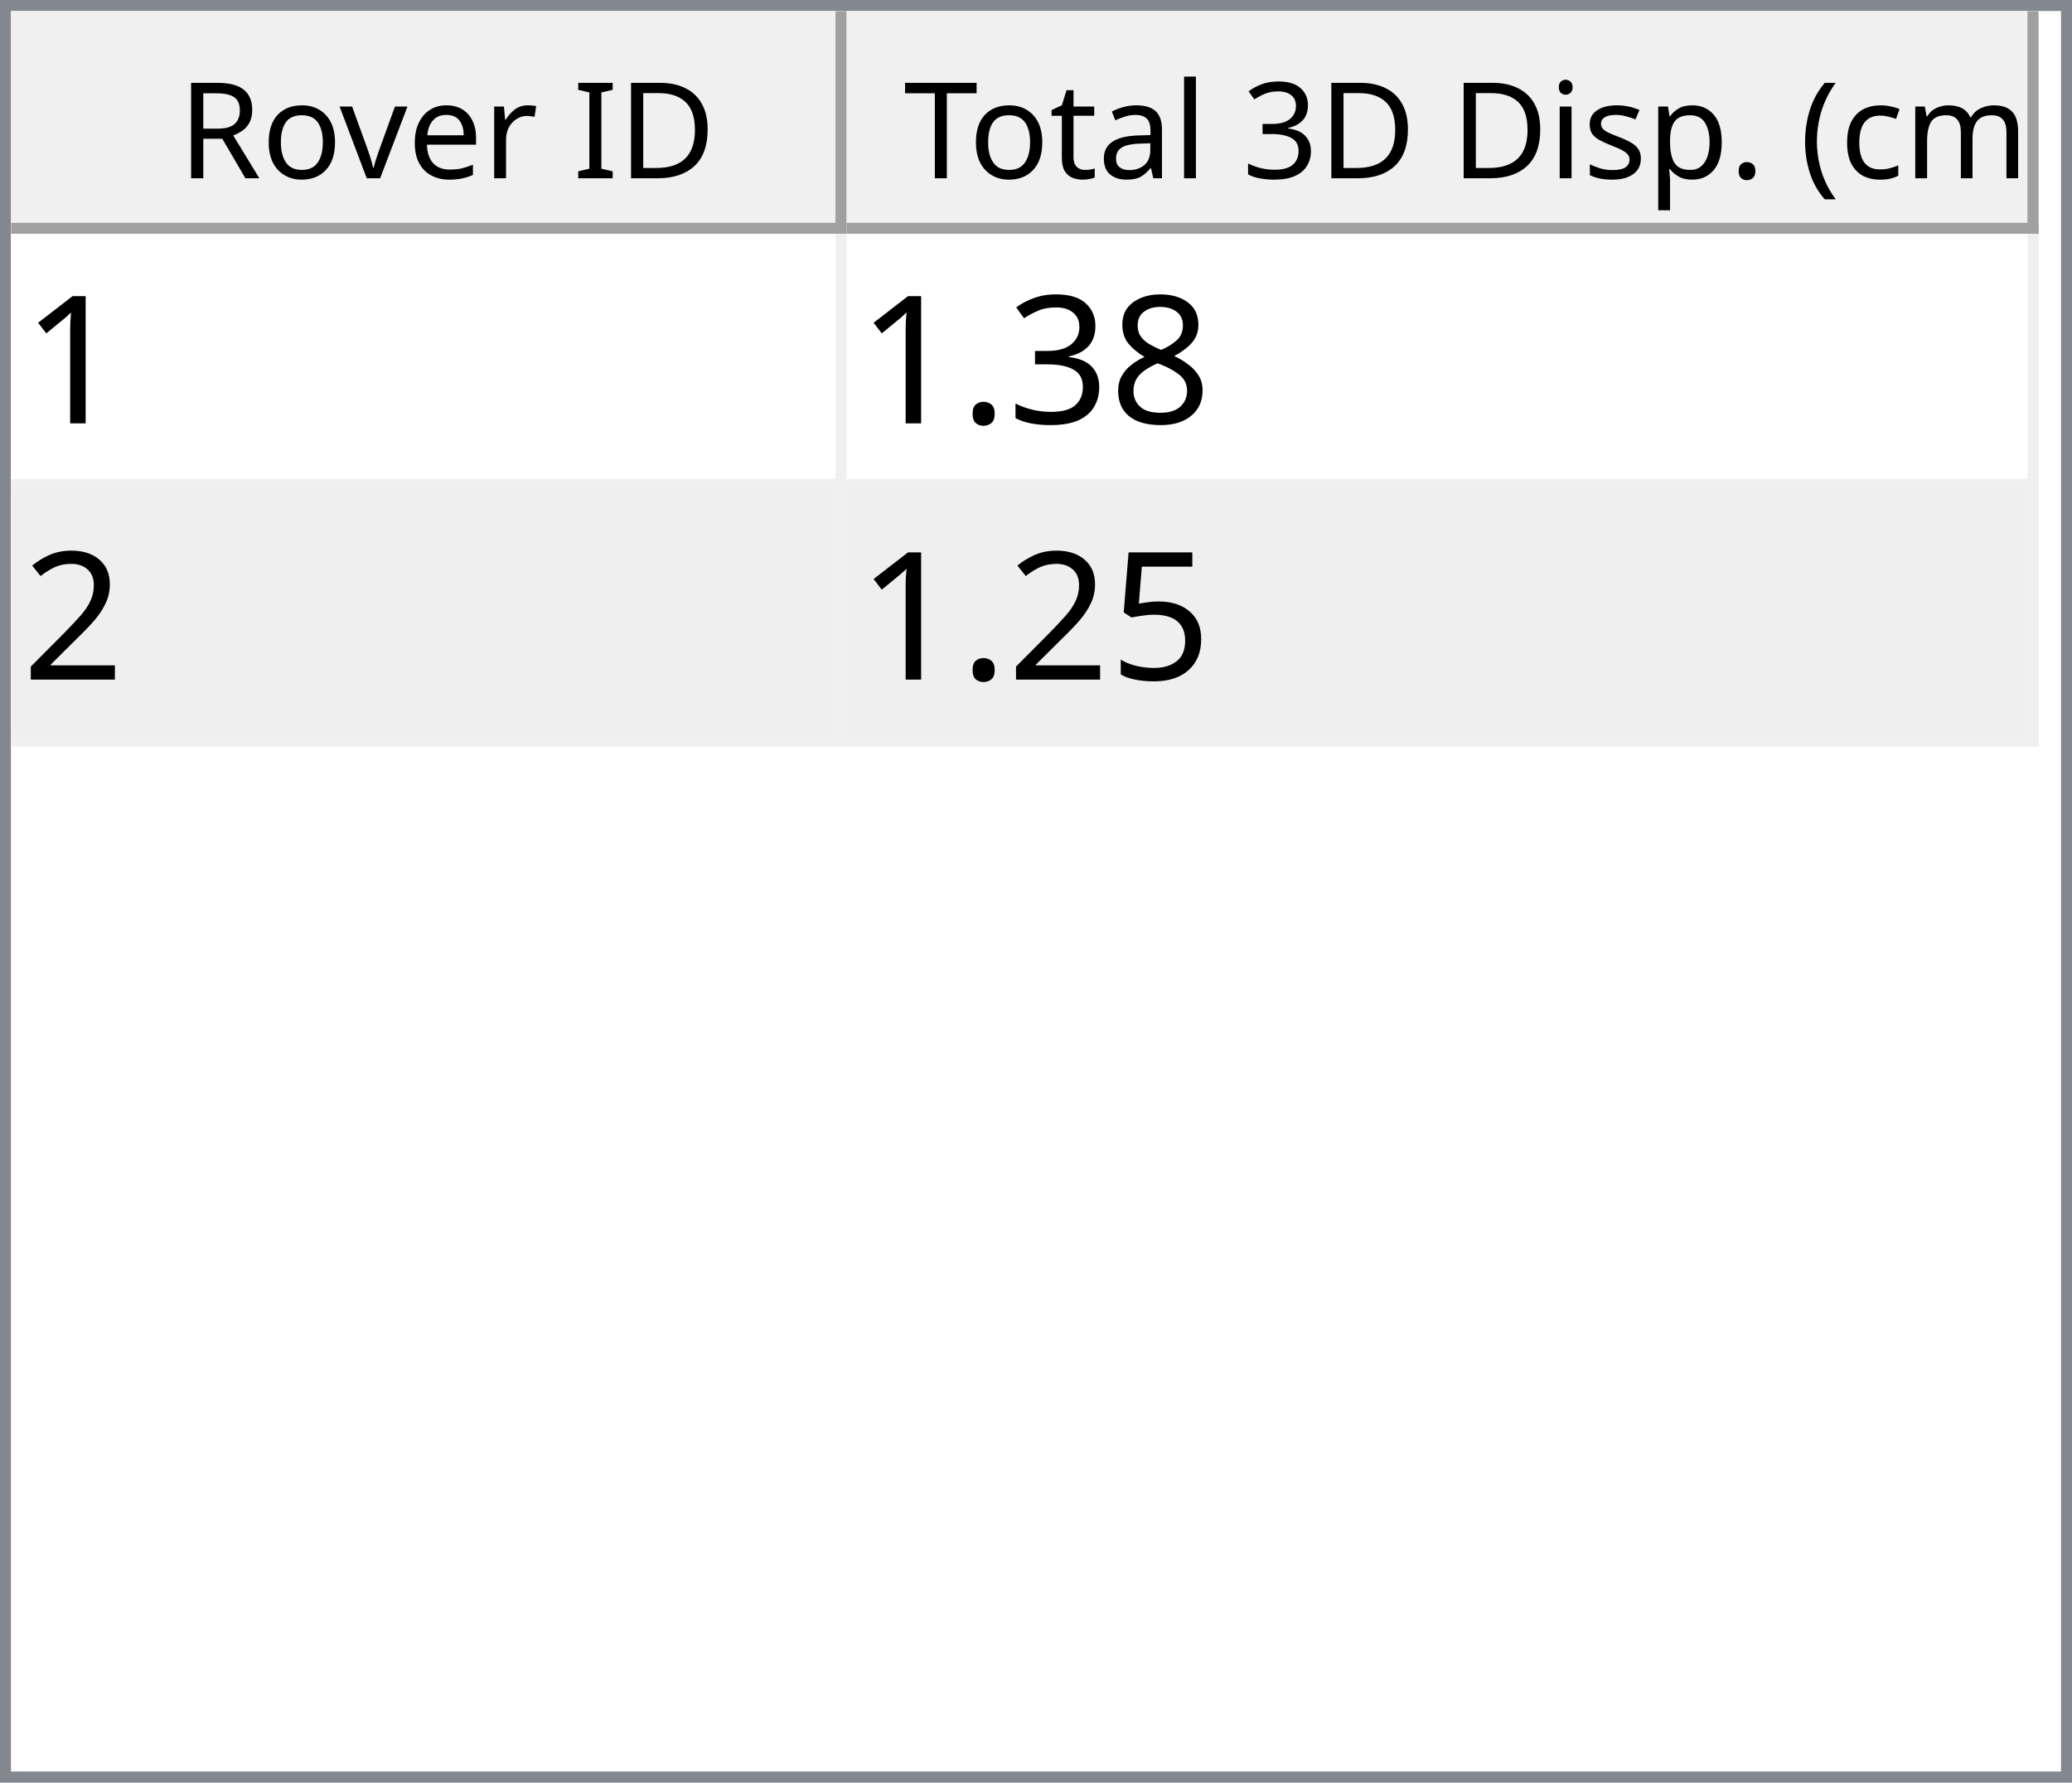
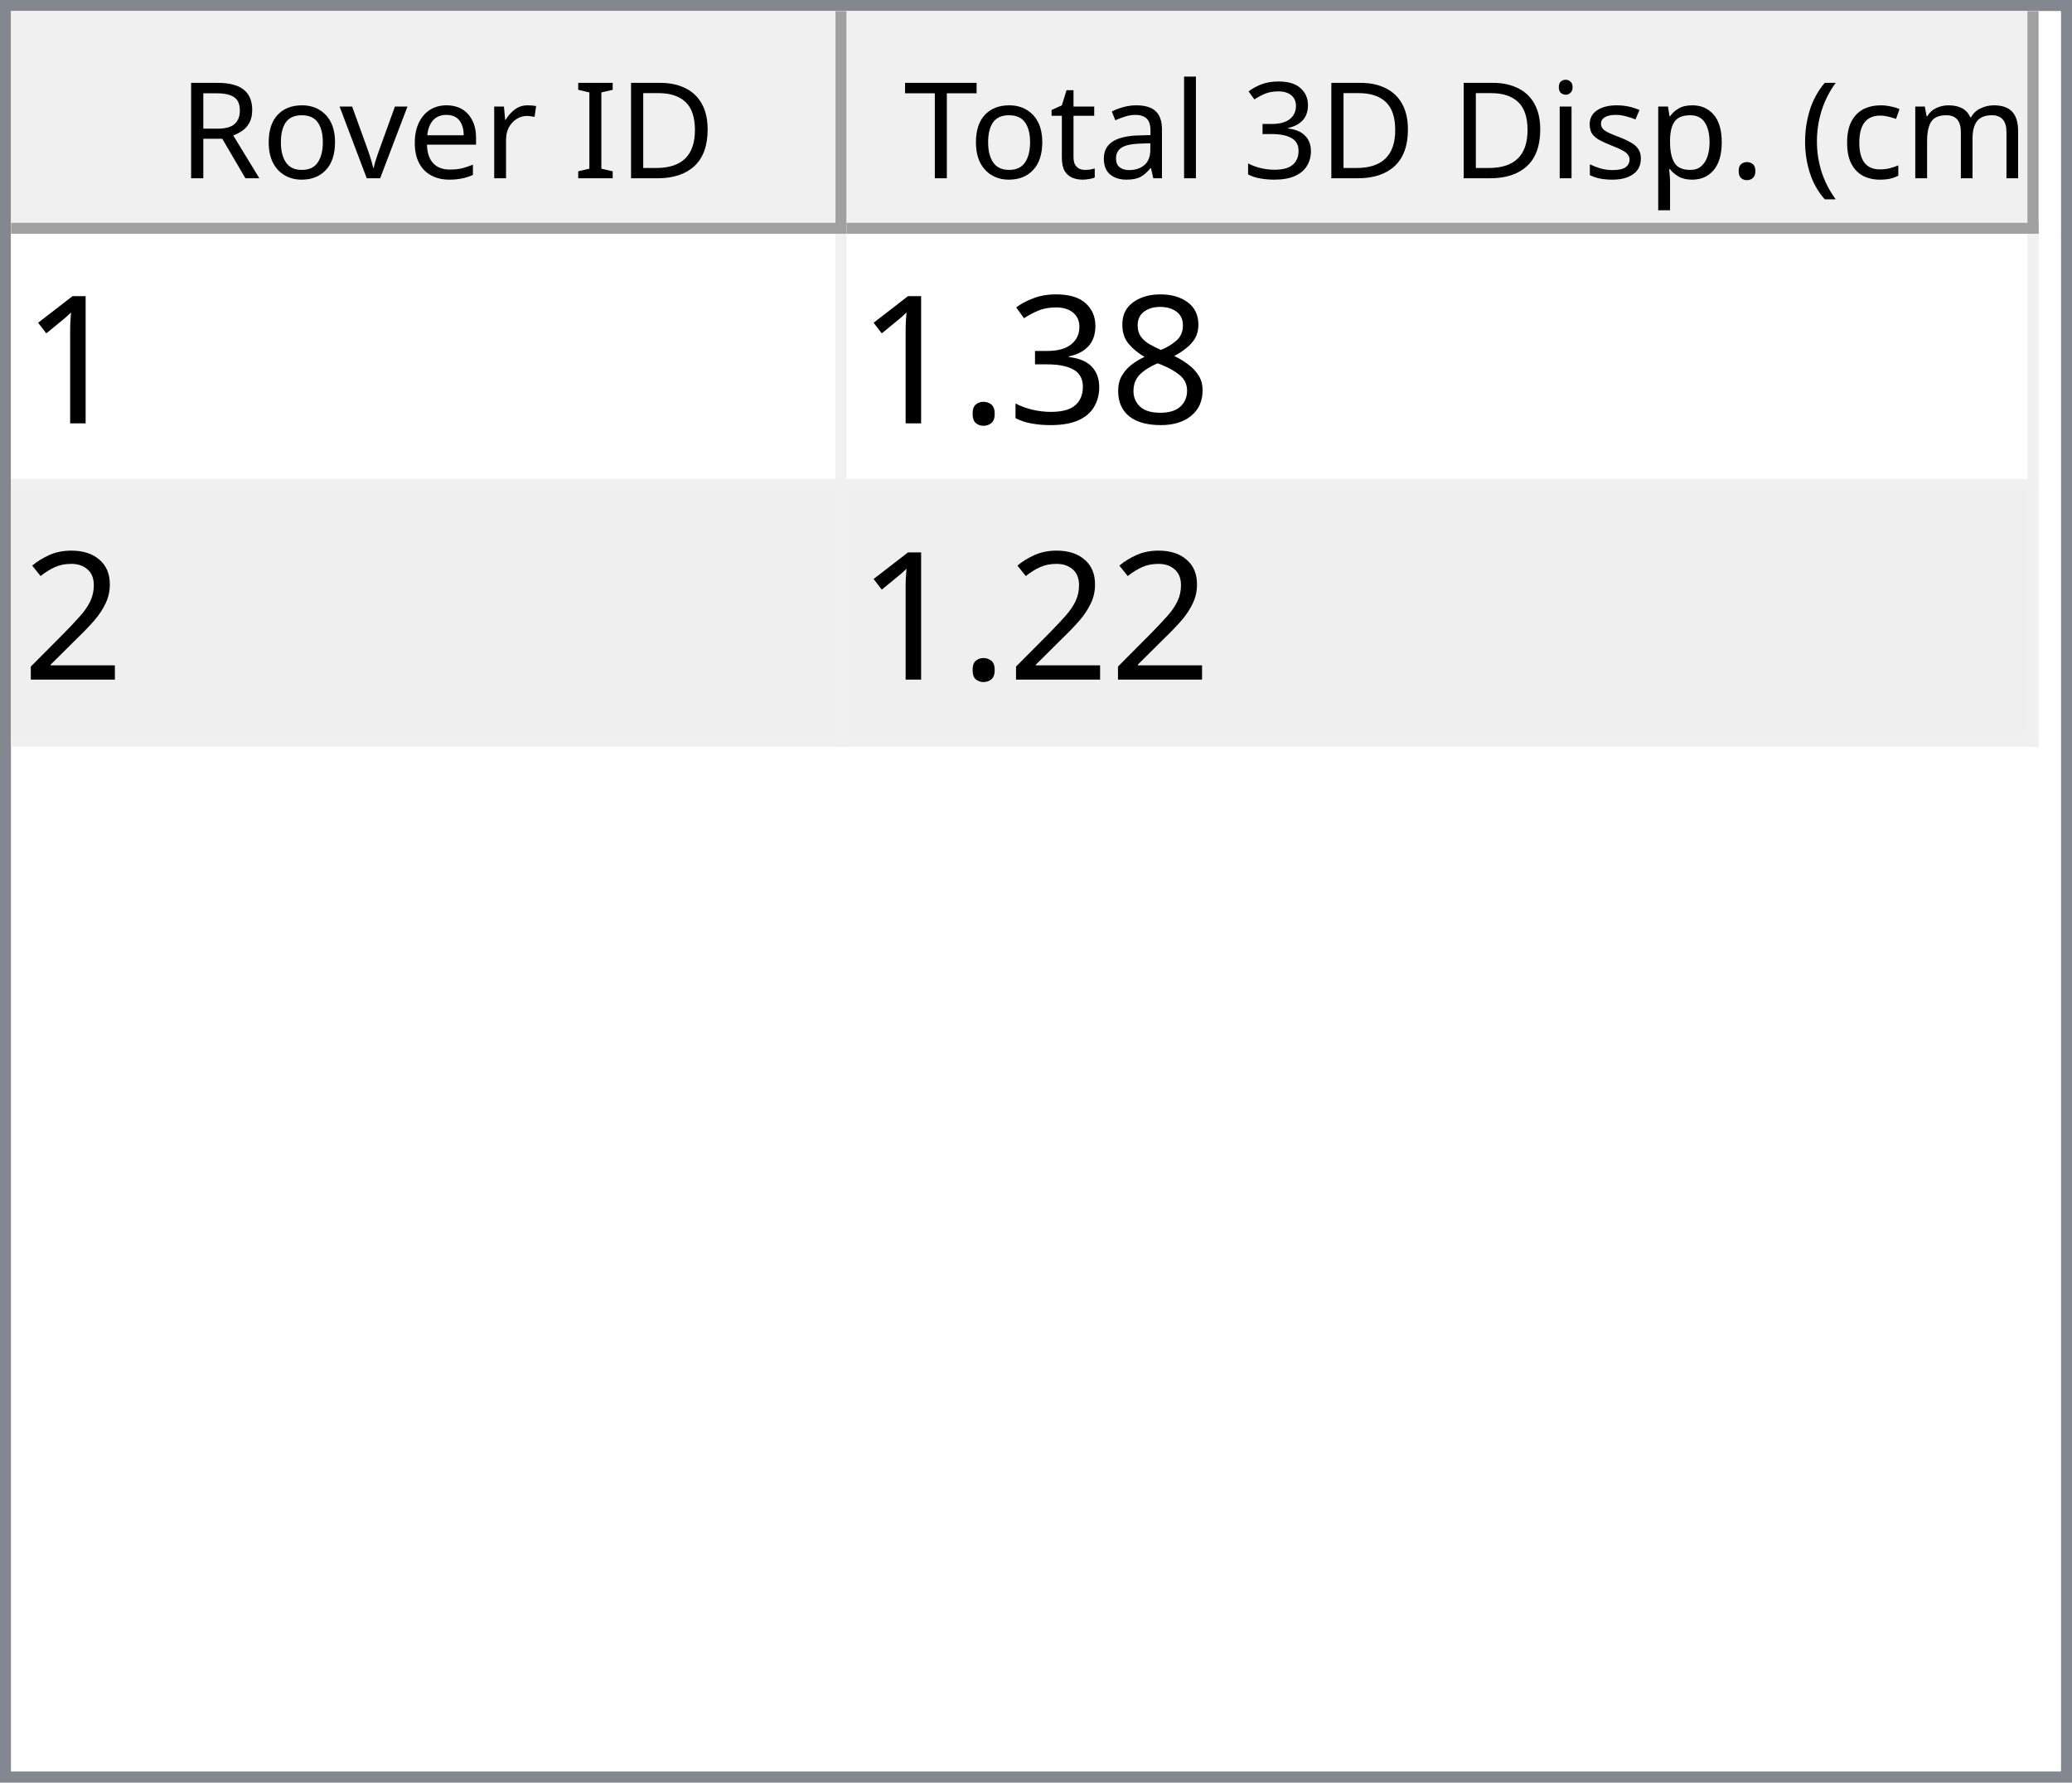
<svg xmlns="http://www.w3.org/2000/svg" style="fill-opacity:1; color-rendering:auto; color-interpolation:auto; text-rendering:auto; stroke:black; stroke-linecap:square; stroke-miterlimit:10; shape-rendering:auto; stroke-opacity:1; fill:black; stroke-dasharray:none; font-weight:normal; stroke-width:1; font-family:'Dialog'; font-style:normal; stroke-linejoin:miter; font-size:12px; stroke-dashoffset:0; image-rendering:auto;" width="186" height="160">
  <defs id="genericDefs" />
  <g>
    <defs id="defs1">
      <clipPath clipPathUnits="userSpaceOnUse" id="clipPath1">
        <path d="M0 0 L186 0 L186 160 L0 160 L0 0 Z" />
      </clipPath>
      <clipPath clipPathUnits="userSpaceOnUse" id="clipPath2">
        <path d="M0 0 L0 160 L186 160 L186 0 Z" />
      </clipPath>
      <clipPath clipPathUnits="userSpaceOnUse" id="clipPath3">
        <path d="M0 0 L0 20 L184 20 L184 0 Z" />
      </clipPath>
      <clipPath clipPathUnits="userSpaceOnUse" id="clipPath4">
        <path d="M0 0 L0 20 L75 20 L75 0 Z" />
      </clipPath>
      <clipPath clipPathUnits="userSpaceOnUse" id="clipPath5">
        <path d="M1 1 L1 19 L74 19 L74 1 Z" />
      </clipPath>
      <clipPath clipPathUnits="userSpaceOnUse" id="clipPath6">
        <path d="M0 0 L0 18 L73 18 L73 0 Z" />
      </clipPath>
      <clipPath clipPathUnits="userSpaceOnUse" id="clipPath7">
        <path d="M-0.5 -0.5 L-0.5 19.5 L74.5 19.5 L74.5 -0.5 Z" />
      </clipPath>
      <clipPath clipPathUnits="userSpaceOnUse" id="clipPath8">
        <path d="M0 0 L0 20 L107 20 L107 0 Z" />
      </clipPath>
      <clipPath clipPathUnits="userSpaceOnUse" id="clipPath9">
        <path d="M1 1 L1 19 L106 19 L106 1 Z" />
      </clipPath>
      <clipPath clipPathUnits="userSpaceOnUse" id="clipPath10">
        <path d="M0 0 L0 18 L105 18 L105 0 Z" />
      </clipPath>
      <clipPath clipPathUnits="userSpaceOnUse" id="clipPath11">
        <path d="M-0.5 -0.5 L-0.5 19.5 L106.5 19.5 L106.5 -0.5 Z" />
      </clipPath>
      <clipPath clipPathUnits="userSpaceOnUse" id="clipPath12">
        <path d="M0 0 L0 138 L184 138 L184 0 Z" />
      </clipPath>
      <clipPath clipPathUnits="userSpaceOnUse" id="clipPath13">
        <path d="M0 0 L0 46 L182 46 L182 0 Z" />
      </clipPath>
      <clipPath clipPathUnits="userSpaceOnUse" id="clipPath14">
        <path d="M-0.5 -0.5 L-0.5 45.5 L181.5 45.5 L181.5 -0.5 Z" />
      </clipPath>
      <clipPath clipPathUnits="userSpaceOnUse" id="clipPath15">
        <path d="M0 0 L0 22 L74 22 L74 0 Z" />
      </clipPath>
      <clipPath clipPathUnits="userSpaceOnUse" id="clipPath16">
        <path d="M0 0 L0 22 L106 22 L106 0 Z" />
      </clipPath>
      <font horiz-adv-x="64.551" id="font1">
        <font-face ascent="107.91" descent="25.098" units-per-em="100" style="font-style:normal; font-family:Segoe UI; font-weight:normal;" />
        <missing-glyph horiz-adv-x="64.551" d="M8.109 0 L8.109 68.266 L56.453 68.266 L56.453 0 L8.109 0 ZM15.328 7.234 L49.219 7.234 L49.219 61.031 L15.328 61.031 L15.328 7.234 Z" />
        <glyph unicode="D" horiz-adv-x="70.117" d="M9.188 0 L9.188 70.016 L28.516 70.016 Q65.531 70.016 65.531 35.891 Q65.531 19.672 55.25 9.836 Q44.969 0 27.734 0 L9.188 0 ZM17.391 62.594 L17.391 7.422 L27.828 7.422 Q41.609 7.422 49.273 14.797 Q56.938 22.172 56.938 35.688 Q56.938 62.594 28.328 62.594 L17.391 62.594 Z" />
        <glyph unicode="I" horiz-adv-x="26.611" d="M17.391 0 L9.188 0 L9.188 70.016 L17.391 70.016 L17.391 0 Z" />
        <glyph unicode=" " horiz-adv-x="27.393" d="" />
        <glyph unicode="r" horiz-adv-x="34.766" d="M34.188 41.891 Q32.078 43.5 28.125 43.5 Q23 43.5 19.555 38.672 Q16.109 33.844 16.109 25.484 L16.109 0 L8.109 0 L8.109 50 L16.109 50 L16.109 39.703 L16.312 39.703 Q18.016 44.969 21.531 47.922 Q25.047 50.875 29.391 50.875 Q32.516 50.875 34.188 50.203 L34.188 41.891 Z" />
        <glyph unicode="e" horiz-adv-x="52.295" d="M48.297 23 L12.984 23 Q13.188 14.656 17.484 10.109 Q21.781 5.562 29.297 5.562 Q37.75 5.562 44.828 11.141 L44.828 3.609 Q38.234 -1.172 27.391 -1.172 Q16.797 -1.172 10.742 5.641 Q4.688 12.453 4.688 24.812 Q4.688 36.469 11.305 43.82 Q17.922 51.172 27.734 51.172 Q37.547 51.172 42.922 44.828 Q48.297 38.484 48.297 27.203 L48.297 23 ZM40.094 29.781 Q40.047 36.719 36.75 40.578 Q33.453 44.438 27.594 44.438 Q21.922 44.438 17.969 40.383 Q14.016 36.328 13.094 29.781 L40.094 29.781 Z" />
        <glyph unicode="v" horiz-adv-x="47.9" d="M47.406 50 L27.484 0 L19.625 0 L0.688 50 L9.469 50 L22.172 13.672 Q23.578 9.672 23.922 6.688 L24.125 6.688 Q24.609 10.453 25.688 13.484 L38.969 50 L47.406 50 Z" />
        <glyph unicode="o" horiz-adv-x="58.594" d="M29 -1.172 Q17.922 -1.172 11.305 5.836 Q4.688 12.844 4.688 24.422 Q4.688 37.016 11.57 44.094 Q18.453 51.172 30.172 51.172 Q41.359 51.172 47.633 44.289 Q53.906 37.406 53.906 25.203 Q53.906 13.234 47.141 6.031 Q40.375 -1.172 29 -1.172 ZM29.594 44.438 Q21.875 44.438 17.383 39.188 Q12.891 33.938 12.891 24.703 Q12.891 15.828 17.43 10.695 Q21.969 5.562 29.594 5.562 Q37.359 5.562 41.531 10.594 Q45.703 15.625 45.703 24.906 Q45.703 34.281 41.531 39.359 Q37.359 44.438 29.594 44.438 Z" />
        <glyph unicode="R" horiz-adv-x="59.814" d="M59.375 0 L49.609 0 L37.891 19.625 Q36.281 22.359 34.766 24.289 Q33.25 26.219 31.664 27.438 Q30.078 28.656 28.25 29.219 Q26.422 29.781 24.125 29.781 L17.391 29.781 L17.391 0 L9.188 0 L9.188 70.016 L30.078 70.016 Q34.672 70.016 38.555 68.867 Q42.438 67.719 45.289 65.375 Q48.141 63.031 49.758 59.547 Q51.375 56.062 51.375 51.375 Q51.375 47.703 50.273 44.656 Q49.172 41.609 47.148 39.211 Q45.125 36.812 42.266 35.133 Q39.406 33.453 35.844 32.516 L35.844 32.328 Q37.594 31.547 38.891 30.547 Q40.188 29.547 41.359 28.18 Q42.531 26.812 43.68 25.078 Q44.828 23.344 46.234 21.047 L59.375 0 ZM17.391 62.594 L17.391 37.203 L28.516 37.203 Q31.594 37.203 34.203 38.133 Q36.812 39.062 38.719 40.797 Q40.625 42.531 41.703 45.047 Q42.781 47.562 42.781 50.688 Q42.781 56.297 39.141 59.445 Q35.5 62.594 28.609 62.594 L17.391 62.594 Z" />
        <glyph unicode=")" horiz-adv-x="30.176" d="M8.297 -15.922 L1.172 -15.922 Q16.406 2.344 16.406 26.812 Q16.406 51.469 1.078 70.016 L8.297 70.016 Q23.531 52.156 23.531 26.703 Q23.531 1.375 8.297 -15.922 Z" />
        <glyph unicode="m" horiz-adv-x="86.133" d="M79.109 0 L71.094 0 L71.094 28.719 Q71.094 37.016 68.531 40.727 Q65.969 44.438 59.906 44.438 Q54.781 44.438 51.195 39.75 Q47.609 35.062 47.609 28.516 L47.609 0 L39.594 0 L39.594 29.688 Q39.594 44.438 28.219 44.438 Q22.953 44.438 19.531 40.016 Q16.109 35.594 16.109 28.516 L16.109 0 L8.109 0 L8.109 50 L16.109 50 L16.109 42.094 L16.312 42.094 Q21.625 51.172 31.844 51.172 Q36.969 51.172 40.773 48.312 Q44.578 45.453 46 40.828 Q51.562 51.172 62.594 51.172 Q79.109 51.172 79.109 30.812 L79.109 0 Z" />
        <glyph unicode="c" horiz-adv-x="46.191" d="M42.188 2.297 Q36.422 -1.172 28.516 -1.172 Q17.828 -1.172 11.258 5.789 Q4.688 12.75 4.688 23.828 Q4.688 36.188 11.766 43.68 Q18.844 51.172 30.672 51.172 Q37.25 51.172 42.281 48.734 L42.281 40.531 Q36.719 44.438 30.375 44.438 Q22.703 44.438 17.797 38.945 Q12.891 33.453 12.891 24.516 Q12.891 15.719 17.508 10.641 Q22.125 5.562 29.891 5.562 Q36.422 5.562 42.188 9.906 L42.188 2.297 Z" />
        <glyph unicode="(" horiz-adv-x="30.176" d="M29.109 -15.922 L21.969 -15.922 Q6.844 1.375 6.844 26.703 Q6.844 52.156 21.969 70.016 L29.203 70.016 Q13.875 51.469 13.875 26.812 Q13.875 2.344 29.109 -15.922 Z" />
        <glyph unicode="." horiz-adv-x="21.68" d="M10.891 -1.078 Q8.641 -1.078 7.055 0.539 Q5.469 2.156 5.469 4.391 Q5.469 6.641 7.055 8.273 Q8.641 9.906 10.891 9.906 Q13.188 9.906 14.797 8.273 Q16.406 6.641 16.406 4.391 Q16.406 2.156 14.797 0.539 Q13.188 -1.078 10.891 -1.078 Z" />
        <glyph unicode="p" horiz-adv-x="58.789" d="M16.312 7.234 L16.109 7.234 L16.109 -23 L8.109 -23 L8.109 50 L16.109 50 L16.109 41.219 L16.312 41.219 Q22.219 51.172 33.594 51.172 Q43.266 51.172 48.688 44.461 Q54.109 37.75 54.109 26.469 Q54.109 13.922 48 6.375 Q41.891 -1.172 31.297 -1.172 Q21.578 -1.172 16.312 7.234 ZM16.109 27.391 L16.109 20.406 Q16.109 14.203 20.141 9.883 Q24.172 5.562 30.375 5.562 Q37.641 5.562 41.773 11.133 Q45.906 16.703 45.906 26.609 Q45.906 34.969 42.047 39.703 Q38.188 44.438 31.594 44.438 Q24.609 44.438 20.359 39.578 Q16.109 34.719 16.109 27.391 Z" />
        <glyph unicode="s" horiz-adv-x="42.432" d="M5.078 1.812 L5.078 10.406 Q11.625 5.562 19.484 5.562 Q30.031 5.562 30.031 12.594 Q30.031 14.594 29.125 15.992 Q28.219 17.391 26.68 18.461 Q25.141 19.531 23.07 20.383 Q21 21.234 18.609 22.172 Q15.281 23.484 12.766 24.828 Q10.25 26.172 8.57 27.859 Q6.891 29.547 6.031 31.695 Q5.172 33.844 5.172 36.719 Q5.172 40.234 6.789 42.945 Q8.406 45.656 11.086 47.484 Q13.766 49.312 17.211 50.242 Q20.656 51.172 24.312 51.172 Q30.812 51.172 35.938 48.922 L35.938 40.828 Q30.422 44.438 23.25 44.438 Q21 44.438 19.195 43.922 Q17.391 43.406 16.094 42.477 Q14.797 41.547 14.086 40.258 Q13.375 38.969 13.375 37.406 Q13.375 35.453 14.086 34.133 Q14.797 32.812 16.164 31.789 Q17.531 30.766 19.484 29.938 Q21.438 29.109 23.922 28.125 Q27.25 26.859 29.883 25.516 Q32.516 24.172 34.375 22.484 Q36.234 20.797 37.234 18.602 Q38.234 16.406 38.234 13.375 Q38.234 9.672 36.602 6.938 Q34.969 4.203 32.234 2.398 Q29.5 0.594 25.93 -0.289 Q22.359 -1.172 18.453 -1.172 Q10.75 -1.172 5.078 1.812 Z" />
        <glyph unicode="i" horiz-adv-x="24.219" d="M12.203 62.703 Q10.062 62.703 8.547 64.164 Q7.031 65.625 7.031 67.875 Q7.031 70.125 8.547 71.609 Q10.062 73.094 12.203 73.094 Q14.406 73.094 15.945 71.609 Q17.484 70.125 17.484 67.875 Q17.484 65.719 15.945 64.211 Q14.406 62.703 12.203 62.703 ZM16.109 0 L8.109 0 L8.109 50 L16.109 50 L16.109 0 Z" />
        <glyph unicode="3" horiz-adv-x="53.906" d="M46.531 19.828 Q46.531 15.094 44.75 11.211 Q42.969 7.328 39.719 4.57 Q36.469 1.812 31.93 0.297 Q27.391 -1.219 21.922 -1.219 Q11.922 -1.219 6 2.594 L6 11.188 Q13.094 5.609 22.219 5.609 Q25.875 5.609 28.828 6.539 Q31.781 7.469 33.906 9.227 Q36.031 10.984 37.18 13.477 Q38.328 15.969 38.328 19.094 Q38.328 32.812 18.797 32.812 L12.984 32.812 L12.984 39.594 L18.5 39.594 Q35.797 39.594 35.797 52.484 Q35.797 64.406 22.609 64.406 Q15.188 64.406 8.688 59.422 L8.688 67.188 Q15.375 71.188 24.609 71.188 Q29 71.188 32.57 69.969 Q36.141 68.75 38.68 66.555 Q41.219 64.359 42.609 61.281 Q44 58.203 44 54.5 Q44 40.672 30.031 36.719 L30.031 36.531 Q33.594 36.141 36.625 34.797 Q39.656 33.453 41.852 31.305 Q44.047 29.156 45.289 26.25 Q46.531 23.344 46.531 19.828 Z" />
        <glyph unicode="l" horiz-adv-x="24.219" d="M16.109 0 L8.109 0 L8.109 74.031 L16.109 74.031 L16.109 0 Z" />
        <glyph unicode="a" horiz-adv-x="50.879" d="M43.891 0 L35.891 0 L35.891 7.812 L35.688 7.812 Q30.469 -1.172 20.312 -1.172 Q12.844 -1.172 8.617 2.781 Q4.391 6.734 4.391 13.281 Q4.391 27.297 20.906 29.594 L35.891 31.688 Q35.891 44.438 25.594 44.438 Q16.547 44.438 9.281 38.281 L9.281 46.484 Q16.656 51.172 26.266 51.172 Q43.891 51.172 43.891 32.516 L43.891 0 ZM35.891 25.297 L23.828 23.641 Q18.266 22.859 15.43 20.875 Q12.594 18.891 12.594 13.875 Q12.594 10.203 15.211 7.883 Q17.828 5.562 22.172 5.562 Q28.125 5.562 32.008 9.742 Q35.891 13.922 35.891 20.312 L35.891 25.297 Z" />
        <glyph unicode="t" horiz-adv-x="33.887" d="M31.297 0.484 Q28.469 -1.078 23.828 -1.078 Q10.688 -1.078 10.688 13.578 L10.688 43.172 L2.094 43.172 L2.094 50 L10.688 50 L10.688 62.203 L18.703 64.797 L18.703 50 L31.297 50 L31.297 43.172 L18.703 43.172 L18.703 14.984 Q18.703 9.969 20.414 7.82 Q22.125 5.672 26.078 5.672 Q29.109 5.672 31.297 7.328 L31.297 0.484 Z" />
        <glyph unicode="T" horiz-adv-x="52.393" d="M50.594 62.594 L30.375 62.594 L30.375 0 L22.172 0 L22.172 62.594 L2 62.594 L2 70.016 L50.594 70.016 L50.594 62.594 Z" />
      </font>
      <font horiz-adv-x="75.0" id="font2">
        <font-face ascent="100.537" descent="21.973" units-per-em="100" style="font-style:normal; font-family:sans-serif; font-weight:normal;" />
        <missing-glyph horiz-adv-x="75.0" d="M12.5 0 L12.5 62.5 L62.5 62.5 L62.5 0 L12.5 0 ZM14.062 1.562 L60.938 1.562 L60.938 60.938 L14.062 60.938 L14.062 1.562 Z" />
        <glyph unicode="1" horiz-adv-x="55.615" d="M37.25 0 L28.469 0 L28.469 56 Q25.297 52.984 20.141 49.953 Q14.984 46.922 10.891 45.406 L10.891 53.906 Q18.266 57.375 23.781 62.305 Q29.297 67.234 31.594 71.875 L37.25 71.875 L37.25 0 Z" />
        <glyph unicode="8" horiz-adv-x="55.615" d="M17.672 38.812 Q12.203 40.828 9.57 44.539 Q6.938 48.25 6.938 53.422 Q6.938 61.234 12.555 66.555 Q18.172 71.875 27.484 71.875 Q36.859 71.875 42.578 66.43 Q48.297 60.984 48.297 53.172 Q48.297 48.188 45.68 44.508 Q43.062 40.828 37.75 38.812 Q44.344 36.672 47.781 31.883 Q51.219 27.094 51.219 20.453 Q51.219 11.281 44.727 5.031 Q38.234 -1.219 27.641 -1.219 Q17.047 -1.219 10.547 5.055 Q4.047 11.328 4.047 20.703 Q4.047 27.688 7.594 32.398 Q11.141 37.109 17.672 38.812 ZM15.922 53.719 Q15.922 48.641 19.195 45.414 Q22.469 42.188 27.688 42.188 Q32.766 42.188 36.016 45.383 Q39.266 48.578 39.266 53.219 Q39.266 58.062 35.914 61.359 Q32.562 64.656 27.594 64.656 Q22.562 64.656 19.242 61.43 Q15.922 58.203 15.922 53.719 ZM13.094 20.656 Q13.094 16.891 14.875 13.375 Q16.656 9.859 20.172 7.93 Q23.688 6 27.734 6 Q34.031 6 38.133 10.055 Q42.234 14.109 42.234 20.359 Q42.234 26.703 38.016 30.859 Q33.797 35.016 27.438 35.016 Q21.234 35.016 17.164 30.914 Q13.094 26.812 13.094 20.656 Z" />
        <glyph unicode="3" horiz-adv-x="55.615" d="M4.203 18.891 L12.984 20.062 Q14.5 12.594 18.141 9.297 Q21.781 6 27 6 Q33.203 6 37.477 10.297 Q41.75 14.594 41.75 20.953 Q41.75 27 37.797 30.93 Q33.844 34.859 27.734 34.859 Q25.25 34.859 21.531 33.891 L22.516 41.609 Q23.391 41.5 23.922 41.5 Q29.547 41.5 34.039 44.43 Q38.531 47.359 38.531 53.469 Q38.531 58.297 35.258 61.477 Q31.984 64.656 26.812 64.656 Q21.688 64.656 18.266 61.43 Q14.844 58.203 13.875 51.766 L5.078 53.328 Q6.688 62.156 12.398 67.016 Q18.109 71.875 26.609 71.875 Q32.469 71.875 37.398 69.359 Q42.328 66.844 44.945 62.5 Q47.562 58.156 47.562 53.266 Q47.562 48.641 45.07 44.828 Q42.578 41.016 37.703 38.766 Q44.047 37.312 47.562 32.695 Q51.078 28.078 51.078 21.141 Q51.078 11.766 44.242 5.25 Q37.406 -1.266 26.953 -1.266 Q17.531 -1.266 11.305 4.352 Q5.078 9.969 4.203 18.891 Z" />
        <glyph unicode="." horiz-adv-x="27.783" d="M9.078 0 L9.078 10.016 L19.094 10.016 L19.094 0 L9.078 0 Z" />
        <glyph unicode="2" horiz-adv-x="55.615" d="M50.344 8.453 L50.344 0 L3.031 0 Q2.938 3.172 4.047 6.109 Q5.859 10.938 9.836 15.625 Q13.812 20.312 21.344 26.469 Q33.016 36.031 37.117 41.625 Q41.219 47.219 41.219 52.203 Q41.219 57.422 37.477 61.008 Q33.734 64.594 27.734 64.594 Q21.391 64.594 17.578 60.789 Q13.766 56.984 13.719 50.25 L4.688 51.172 Q5.609 61.281 11.664 66.578 Q17.719 71.875 27.938 71.875 Q38.234 71.875 44.242 66.164 Q50.25 60.453 50.25 52 Q50.25 47.703 48.492 43.555 Q46.734 39.406 42.656 34.812 Q38.578 30.219 29.109 22.219 Q21.188 15.578 18.945 13.211 Q16.703 10.844 15.234 8.453 L50.344 8.453 Z" />
-         <glyph unicode="5" horiz-adv-x="55.615" d="M4.156 18.75 L13.375 19.531 Q14.406 12.797 18.141 9.398 Q21.875 6 27.156 6 Q33.5 6 37.891 10.789 Q42.281 15.578 42.281 23.484 Q42.281 31 38.062 35.352 Q33.844 39.703 27 39.703 Q22.75 39.703 19.336 37.773 Q15.922 35.844 13.969 32.766 L5.719 33.844 L12.641 70.609 L48.25 70.609 L48.25 62.203 L19.672 62.203 L15.828 42.969 Q22.266 47.469 29.344 47.469 Q38.719 47.469 45.164 40.969 Q51.609 34.469 51.609 24.266 Q51.609 14.547 45.953 7.469 Q39.062 -1.219 27.156 -1.219 Q17.391 -1.219 11.211 4.25 Q5.031 9.719 4.156 18.75 Z" />
      </font>
    </defs>
    <g style="fill:white; stroke:white;">
      <rect x="0" y="0" width="186" style="clip-path:url(#clipPath1); stroke:none;" height="160" />
    </g>
    <g style="fill:white; text-rendering:optimizeSpeed; color-rendering:optimizeSpeed; image-rendering:optimizeSpeed; shape-rendering:crispEdges; stroke:white; color-interpolation:sRGB;">
      <rect x="0" width="186" height="160" y="0" style="stroke:none;" />
      <path style="stroke:none;" d="M0 160 L186 160 L186 0 L0 0 Z" />
    </g>
    <g style="fill:rgb(240,240,240); font-family:'Segoe UI'; stroke:rgb(240,240,240);">
      <rect x="0" y="0" width="186" style="clip-path:url(#clipPath2); stroke:none;" height="160" />
    </g>
    <g style="fill:rgb(130,135,144); font-family:'Segoe UI'; stroke:rgb(130,135,144);">
      <path d="M0 0 L186 0 L186 160 L0 160 L0 0 ZM1 1 L185 1 L185 159 L1 159 L1 1 Z" style="fill-rule:evenodd; clip-path:url(#clipPath2); stroke:none;" />
    </g>
    <g style="fill:white; font-family:'Segoe UI'; stroke:white;" transform="translate(1,1)">
      <rect x="0" y="0" width="184" style="clip-path:url(#clipPath3); stroke:none;" height="20" />
    </g>
    <g style="fill:rgb(240,240,240); font-family:'Segoe UI'; stroke:rgb(240,240,240);" transform="translate(1,1)">
      <rect x="0" y="0" width="75" style="clip-path:url(#clipPath4); stroke:none;" height="20" />
    </g>
    <g style="font-family:'Segoe UI';" transform="translate(2,2)">
      <text x="14" xml:space="preserve" y="14" style="clip-path:url(#clipPath6); stroke:none;">Rover ID</text>
    </g>
    <g style="fill:rgb(160,160,160); font-family:'Segoe UI'; stroke:rgb(160,160,160); stroke-linejoin:bevel;" transform="translate(1.5,1.5)">
      <line x1="74" x2="74" y1="0" style="fill:none; clip-path:url(#clipPath7);" y2="19" />
    </g>
    <g style="fill:rgb(160,160,160); font-family:'Segoe UI'; stroke:rgb(160,160,160); stroke-linejoin:bevel;" transform="matrix(1,0,0,1,1,1) translate(0.5,0.5)">
      <line x1="0" x2="74" y1="19" style="fill:none; clip-path:url(#clipPath7);" y2="19" />
    </g>
    <g style="fill:rgb(240,240,240); font-family:'Segoe UI'; stroke:rgb(240,240,240);" transform="translate(76,1)">
      <rect x="0" y="0" width="107" style="clip-path:url(#clipPath8); stroke:none;" height="20" />
    </g>
    <g style="font-family:'Segoe UI';" transform="translate(77,2)">
      <text x="1" xml:space="preserve" y="14" style="clip-path:url(#clipPath10); stroke:none;"> Total 3D Disp. (cm)</text>
    </g>
    <g style="fill:rgb(160,160,160); font-family:'Segoe UI'; stroke:rgb(160,160,160); stroke-linejoin:bevel;" transform="translate(76.5,1.5)">
      <line x1="106" x2="106" y1="0" style="fill:none; clip-path:url(#clipPath11);" y2="19" />
    </g>
    <g style="fill:rgb(160,160,160); font-family:'Segoe UI'; stroke:rgb(160,160,160); stroke-linejoin:bevel;" transform="matrix(1,0,0,1,76,1) translate(0.5,0.5)">
      <line x1="0" x2="106" y1="19" style="fill:none; clip-path:url(#clipPath11);" y2="19" />
    </g>
    <g style="fill:white; font-family:'Segoe UI'; stroke:white;" transform="translate(1,21)">
      <rect x="0" y="0" width="184" style="clip-path:url(#clipPath12); stroke:none;" height="138" />
    </g>
    <g style="fill:rgb(240,240,240); font-size:16px; font-family:sans-serif; stroke:rgb(240,240,240);" transform="translate(1,21)">
      <rect x="0" y="0" width="182" style="clip-path:url(#clipPath13); stroke:none;" height="46" />
      <line transform="translate(0.5,0.5)" x1="0" x2="181" y1="22" style="clip-path:url(#clipPath14); fill:none; stroke-linejoin:bevel;" y2="22" />
    </g>
    <g transform="matrix(1,0,0,1,1,21) translate(0.5,0.5)" style="fill:rgb(240,240,240); font-size:16px; font-family:sans-serif; stroke:rgb(240,240,240); stroke-linejoin:bevel;">
      <line x1="0" x2="181" y1="45" style="fill:none; clip-path:url(#clipPath14);" y2="45" />
    </g>
    <g transform="matrix(1,0,0,1,1,21) translate(0.5,0.5)" style="fill:rgb(240,240,240); font-size:16px; font-family:sans-serif; stroke:rgb(240,240,240); stroke-linejoin:bevel;">
      <line x1="74" x2="74" y1="0" style="fill:none; clip-path:url(#clipPath14);" y2="45" />
    </g>
    <g transform="matrix(1,0,0,1,1,21) translate(0.5,0.5)" style="fill:rgb(240,240,240); font-size:16px; font-family:sans-serif; stroke:rgb(240,240,240); stroke-linejoin:bevel;">
      <line x1="181" x2="181" y1="0" style="fill:none; clip-path:url(#clipPath14);" y2="45" />
    </g>
    <g style="fill:white; font-size:16px; font-family:sans-serif; stroke:white;" transform="matrix(1,0,0,1,1,21)">
      <rect x="0" y="0" width="74" style="clip-path:url(#clipPath15); stroke:none;" height="22" />
      <text x="1" y="17" style="fill:black; clip-path:url(#clipPath15); stroke:none;" xml:space="preserve">1</text>
    </g>
    <g style="fill:white; font-size:16px; font-family:sans-serif; stroke:white;" transform="matrix(1,0,0,1,1,21) translate(75,0)">
      <rect x="0" y="0" width="106" style="clip-path:url(#clipPath16); stroke:none;" height="22" />
      <text x="1" y="17" style="fill:black; clip-path:url(#clipPath16); stroke:none;" xml:space="preserve">1.38</text>
    </g>
    <g style="fill:rgb(239,239,239); font-size:16px; font-family:sans-serif; stroke:rgb(239,239,239);" transform="matrix(1,0,0,1,1,21) translate(0,23)">
      <rect x="0" y="0" width="74" style="clip-path:url(#clipPath15); stroke:none;" height="22" />
      <text x="1" y="17" style="fill:black; clip-path:url(#clipPath15); stroke:none;" xml:space="preserve">2</text>
    </g>
    <g style="fill:rgb(239,239,239); font-size:16px; font-family:sans-serif; stroke:rgb(239,239,239);" transform="matrix(1,0,0,1,1,21) translate(75,23)">
      <rect x="0" y="0" width="106" style="clip-path:url(#clipPath16); stroke:none;" height="22" />
-       <text x="1" y="17" style="fill:black; clip-path:url(#clipPath16); stroke:none;" xml:space="preserve">1.25</text>
+       <text x="1" y="17" style="fill:black; clip-path:url(#clipPath16); stroke:none;" xml:space="preserve">1.22</text>
    </g>
  </g>
</svg>
